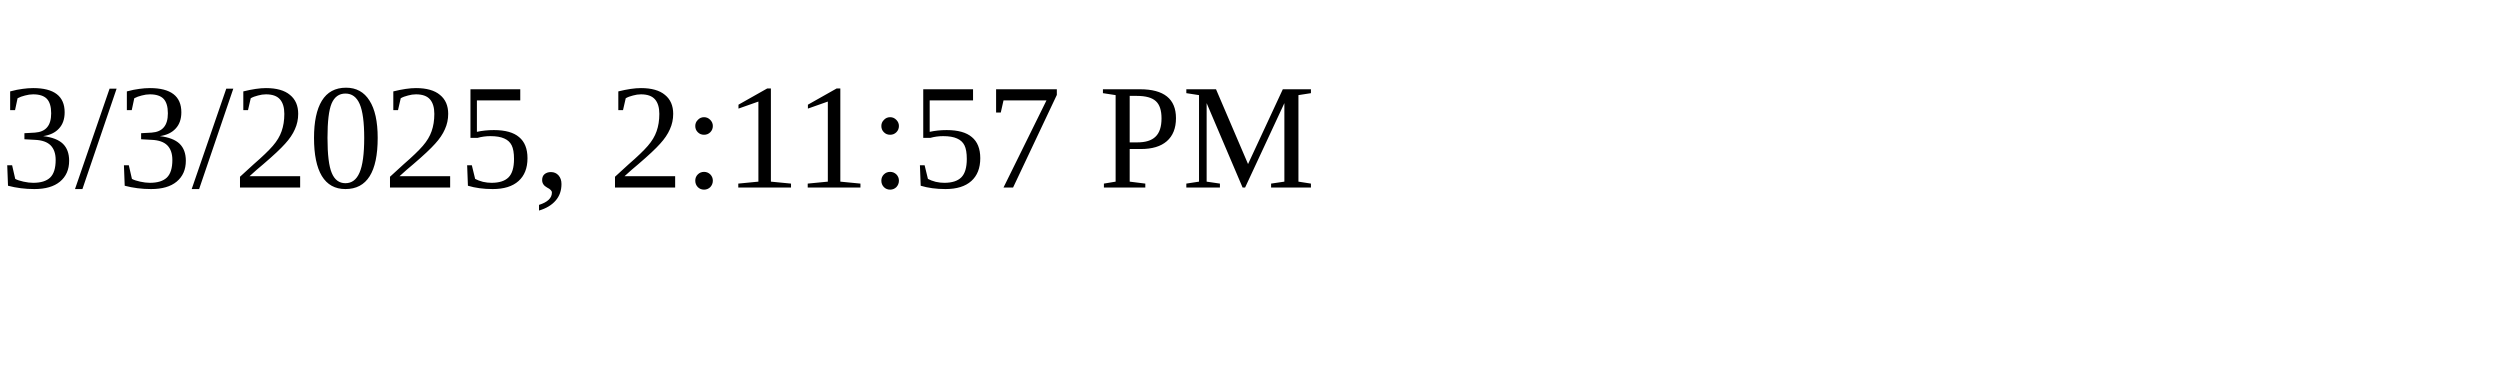
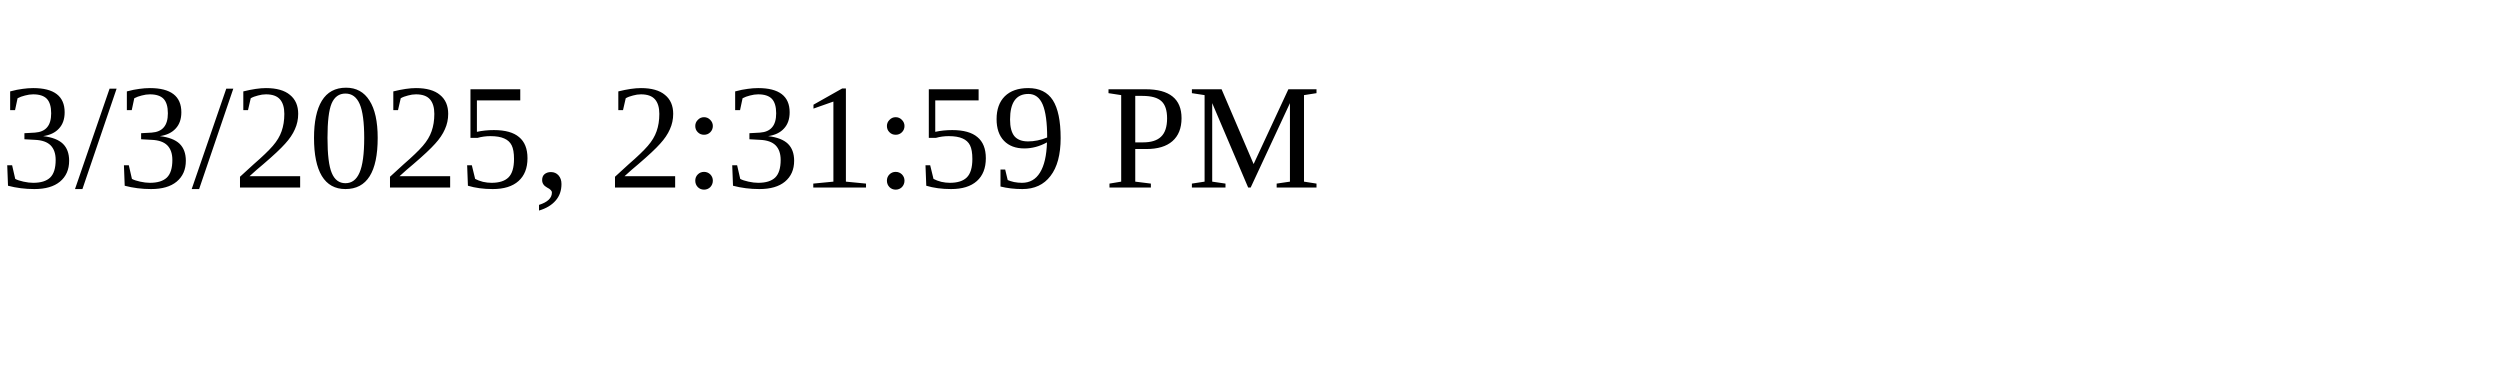
<svg xmlns="http://www.w3.org/2000/svg" height="30" width="200">
-   <text x="0" y="15">3/3/2025, 2:11:57 PM</text>
+   <text x="0" y="15">3/3/2025, 2:31:59 PM</text>
</svg>
